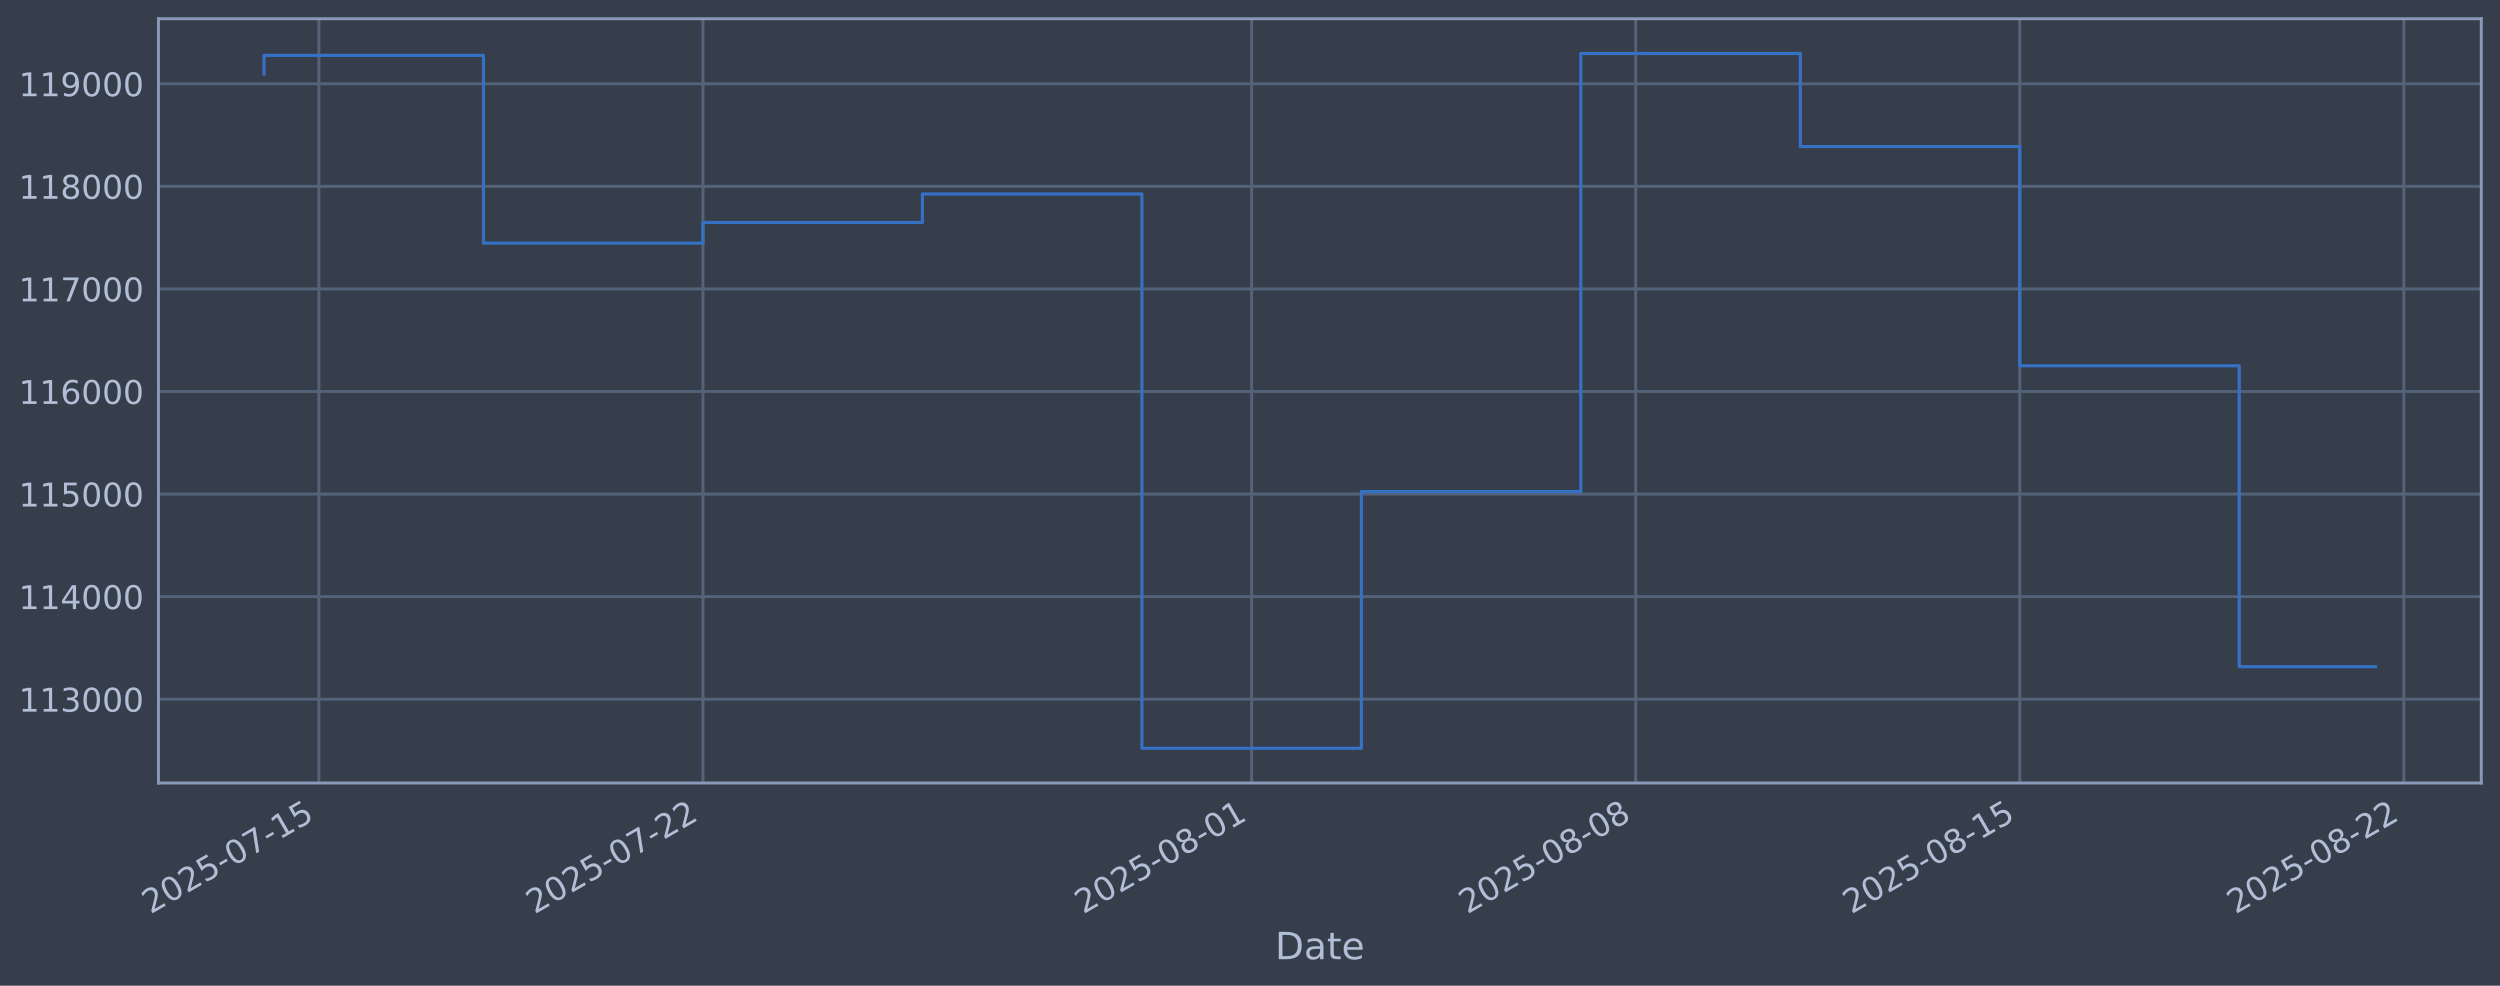
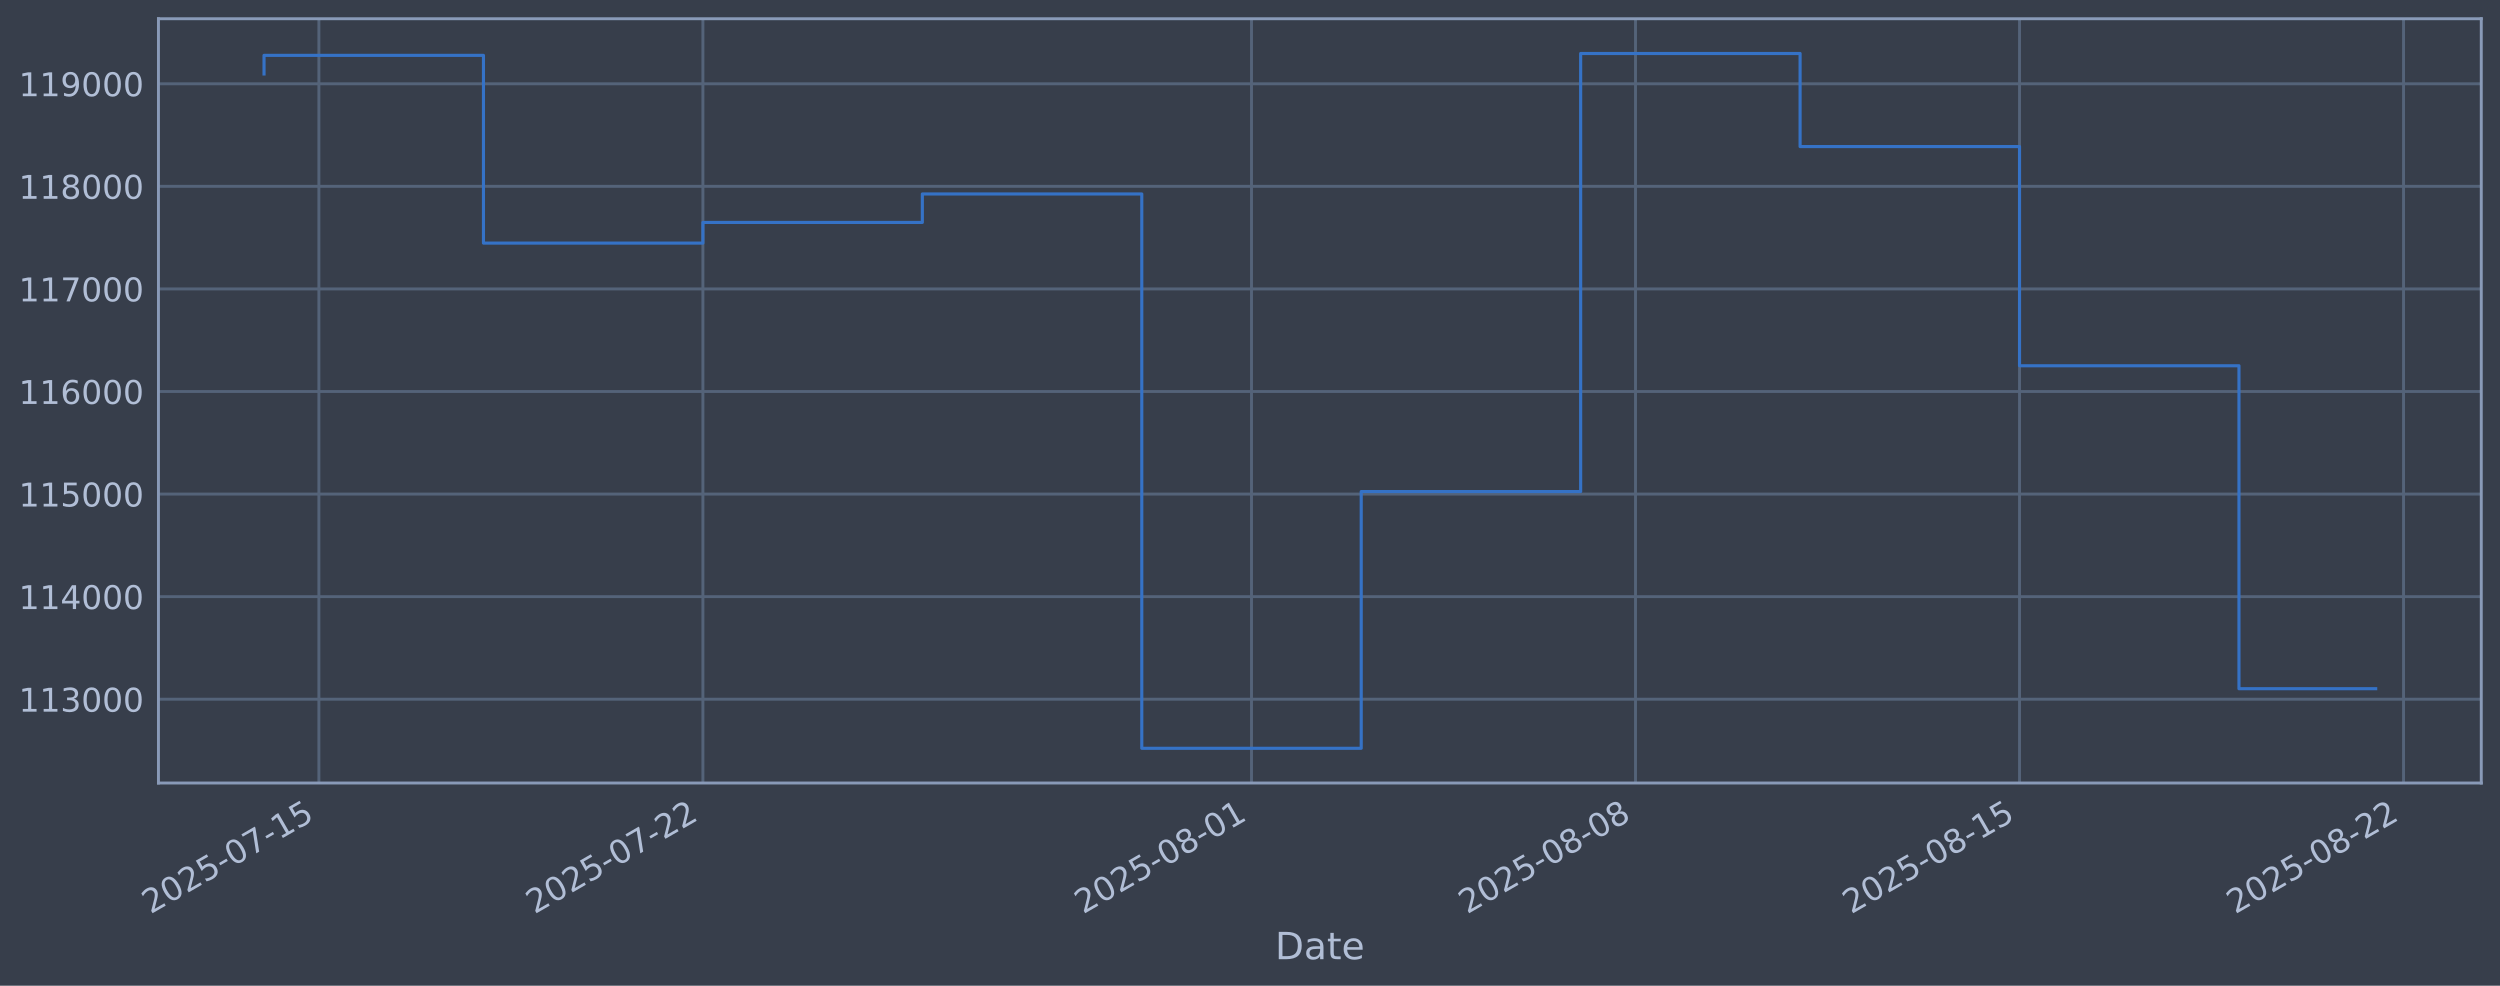
<svg xmlns="http://www.w3.org/2000/svg" xmlns:xlink="http://www.w3.org/1999/xlink" width="960.9pt" height="378.87pt" viewBox="0 0 960.9 378.87" version="1.1">
  <defs>
    <style type="text/css">*{stroke-linejoin: round; stroke-linecap: butt}</style>
  </defs>
  <g id="figure_1">
    <g id="patch_1">
      <path d="M 0 378.87  L 960.9 378.87  L 960.9 0  L 0 0  z " style="fill: #373e4b" />
    </g>
    <g id="axes_1">
      <g id="patch_2">
        <path d="M 60.901 300.96  L 953.701 300.96  L 953.701 7.2  L 60.901 7.2  z " style="fill: #373e4b" />
      </g>
      <g id="matplotlib.axis_1">
        <g id="xtick_1">
          <g id="line2d_1">
-             <path d="M 122.571 300.96  L 122.571 7.2  " clip-path="url(#p375e432d0b)" style="fill: none; stroke: #546379; stroke-width: 1.12; stroke-linecap: square" />
+             <path d="M 122.568 300.96  L 122.568 7.2  " clip-path="url(#pe845d5e464)" style="fill: none; stroke: #546379; stroke-width: 1.12; stroke-linecap: square" />
          </g>
          <g id="line2d_2" />
          <g id="text_1">
-             <g style="fill: #b1bed6" transform="translate(57.8455 351.4642) rotate(-30) scale(0.126 -0.126)">
+             <g style="fill: #b1bed6" transform="translate(57.84251 351.4642) rotate(-30) scale(0.126 -0.126)">
              <defs>
                <path id="DejaVuSans-32" d="M 1228 531  L 3431 531  L 3431 0  L 469 0  L 469 531  Q 828 903 1448 1529  Q 2069 2156 2228 2338  Q 2531 2678 2651 2914  Q 2772 3150 2772 3378  Q 2772 3750 2511 3984  Q 2250 4219 1831 4219  Q 1534 4219 1204 4116  Q 875 4013 500 3803  L 500 4441  Q 881 4594 1212 4672  Q 1544 4750 1819 4750  Q 2544 4750 2975 4387  Q 3406 4025 3406 3419  Q 3406 3131 3298 2873  Q 3191 2616 2906 2266  Q 2828 2175 2409 1742  Q 1991 1309 1228 531  z " transform="scale(0.015625)" />
                <path id="DejaVuSans-30" d="M 2034 4250  Q 1547 4250 1301 3770  Q 1056 3291 1056 2328  Q 1056 1369 1301 889  Q 1547 409 2034 409  Q 2525 409 2770 889  Q 3016 1369 3016 2328  Q 3016 3291 2770 3770  Q 2525 4250 2034 4250  z M 2034 4750  Q 2819 4750 3233 4129  Q 3647 3509 3647 2328  Q 3647 1150 3233 529  Q 2819 -91 2034 -91  Q 1250 -91 836 529  Q 422 1150 422 2328  Q 422 3509 836 4129  Q 1250 4750 2034 4750  z " transform="scale(0.015625)" />
                <path id="DejaVuSans-35" d="M 691 4666  L 3169 4666  L 3169 4134  L 1269 4134  L 1269 2991  Q 1406 3038 1543 3061  Q 1681 3084 1819 3084  Q 2600 3084 3056 2656  Q 3513 2228 3513 1497  Q 3513 744 3044 326  Q 2575 -91 1722 -91  Q 1428 -91 1123 -41  Q 819 9 494 109  L 494 744  Q 775 591 1075 516  Q 1375 441 1709 441  Q 2250 441 2565 725  Q 2881 1009 2881 1497  Q 2881 1984 2565 2268  Q 2250 2553 1709 2553  Q 1456 2553 1204 2497  Q 953 2441 691 2322  L 691 4666  z " transform="scale(0.015625)" />
                <path id="DejaVuSans-2d" d="M 313 2009  L 1997 2009  L 1997 1497  L 313 1497  L 313 2009  z " transform="scale(0.015625)" />
                <path id="DejaVuSans-37" d="M 525 4666  L 3525 4666  L 3525 4397  L 1831 0  L 1172 0  L 2766 4134  L 525 4134  L 525 4666  z " transform="scale(0.015625)" />
                <path id="DejaVuSans-31" d="M 794 531  L 1825 531  L 1825 4091  L 703 3866  L 703 4441  L 1819 4666  L 2450 4666  L 2450 531  L 3481 531  L 3481 0  L 794 0  L 794 531  z " transform="scale(0.015625)" />
              </defs>
              <use xlink:href="#DejaVuSans-32" />
              <use xlink:href="#DejaVuSans-30" transform="translate(63.62305 0)" />
              <use xlink:href="#DejaVuSans-32" transform="translate(127.2461 0)" />
              <use xlink:href="#DejaVuSans-35" transform="translate(190.8691 0)" />
              <use xlink:href="#DejaVuSans-2d" transform="translate(254.4922 0)" />
              <use xlink:href="#DejaVuSans-30" transform="translate(290.5762 0)" />
              <use xlink:href="#DejaVuSans-37" transform="translate(354.1992 0)" />
              <use xlink:href="#DejaVuSans-2d" transform="translate(417.8223 0)" />
              <use xlink:href="#DejaVuSans-31" transform="translate(453.9062 0)" />
              <use xlink:href="#DejaVuSans-35" transform="translate(517.5293 0)" />
            </g>
          </g>
        </g>
        <g id="xtick_2">
          <g id="line2d_3">
-             <path d="M 270.192 300.96  L 270.192 7.2  " clip-path="url(#p375e432d0b)" style="fill: none; stroke: #546379; stroke-width: 1.12; stroke-linecap: square" />
+             <path d="M 270.168 300.96  L 270.168 7.2  " clip-path="url(#pe845d5e464)" style="fill: none; stroke: #546379; stroke-width: 1.12; stroke-linecap: square" />
          </g>
          <g id="line2d_4" />
          <g id="text_2">
-             <g style="fill: #b1bed6" transform="translate(205.4663 351.4642) rotate(-30) scale(0.126 -0.126)">
+             <g style="fill: #b1bed6" transform="translate(205.4424 351.4642) rotate(-30) scale(0.126 -0.126)">
              <use xlink:href="#DejaVuSans-32" />
              <use xlink:href="#DejaVuSans-30" transform="translate(63.62305 0)" />
              <use xlink:href="#DejaVuSans-32" transform="translate(127.2461 0)" />
              <use xlink:href="#DejaVuSans-35" transform="translate(190.8691 0)" />
              <use xlink:href="#DejaVuSans-2d" transform="translate(254.4922 0)" />
              <use xlink:href="#DejaVuSans-30" transform="translate(290.5762 0)" />
              <use xlink:href="#DejaVuSans-37" transform="translate(354.1992 0)" />
              <use xlink:href="#DejaVuSans-2d" transform="translate(417.8223 0)" />
              <use xlink:href="#DejaVuSans-32" transform="translate(453.9062 0)" />
              <use xlink:href="#DejaVuSans-32" transform="translate(517.5293 0)" />
            </g>
          </g>
        </g>
        <g id="xtick_3">
          <g id="line2d_5">
-             <path d="M 481.079 300.96  L 481.079 7.2  " clip-path="url(#p375e432d0b)" style="fill: none; stroke: #546379; stroke-width: 1.12; stroke-linecap: square" />
+             <path d="M 481.025 300.96  L 481.025 7.2  " clip-path="url(#pe845d5e464)" style="fill: none; stroke: #546379; stroke-width: 1.12; stroke-linecap: square" />
          </g>
          <g id="line2d_6" />
          <g id="text_3">
-             <g style="fill: #b1bed6" transform="translate(416.3532 351.4642) rotate(-30) scale(0.126 -0.126)">
+             <g style="fill: #b1bed6" transform="translate(416.2994 351.4642) rotate(-30) scale(0.126 -0.126)">
              <defs>
                <path id="DejaVuSans-38" d="M 2034 2216  Q 1584 2216 1326 1975  Q 1069 1734 1069 1313  Q 1069 891 1326 650  Q 1584 409 2034 409  Q 2484 409 2743 651  Q 3003 894 3003 1313  Q 3003 1734 2745 1975  Q 2488 2216 2034 2216  z M 1403 2484  Q 997 2584 770 2862  Q 544 3141 544 3541  Q 544 4100 942 4425  Q 1341 4750 2034 4750  Q 2731 4750 3128 4425  Q 3525 4100 3525 3541  Q 3525 3141 3298 2862  Q 3072 2584 2669 2484  Q 3125 2378 3379 2068  Q 3634 1759 3634 1313  Q 3634 634 3220 271  Q 2806 -91 2034 -91  Q 1263 -91 848 271  Q 434 634 434 1313  Q 434 1759 690 2068  Q 947 2378 1403 2484  z M 1172 3481  Q 1172 3119 1398 2916  Q 1625 2713 2034 2713  Q 2441 2713 2670 2916  Q 2900 3119 2900 3481  Q 2900 3844 2670 4047  Q 2441 4250 2034 4250  Q 1625 4250 1398 4047  Q 1172 3844 1172 3481  z " transform="scale(0.015625)" />
              </defs>
              <use xlink:href="#DejaVuSans-32" />
              <use xlink:href="#DejaVuSans-30" transform="translate(63.62305 0)" />
              <use xlink:href="#DejaVuSans-32" transform="translate(127.2461 0)" />
              <use xlink:href="#DejaVuSans-35" transform="translate(190.8691 0)" />
              <use xlink:href="#DejaVuSans-2d" transform="translate(254.4922 0)" />
              <use xlink:href="#DejaVuSans-30" transform="translate(290.5762 0)" />
              <use xlink:href="#DejaVuSans-38" transform="translate(354.1992 0)" />
              <use xlink:href="#DejaVuSans-2d" transform="translate(417.8223 0)" />
              <use xlink:href="#DejaVuSans-30" transform="translate(453.9062 0)" />
              <use xlink:href="#DejaVuSans-31" transform="translate(517.5293 0)" />
            </g>
          </g>
        </g>
        <g id="xtick_4">
          <g id="line2d_7">
-             <path d="M 628.7 300.96  L 628.7 7.2  " clip-path="url(#p375e432d0b)" style="fill: none; stroke: #546379; stroke-width: 1.12; stroke-linecap: square" />
+             <path d="M 628.625 300.96  L 628.625 7.2  " clip-path="url(#pe845d5e464)" style="fill: none; stroke: #546379; stroke-width: 1.12; stroke-linecap: square" />
          </g>
          <g id="line2d_8" />
          <g id="text_4">
-             <g style="fill: #b1bed6" transform="translate(563.974 351.4642) rotate(-30) scale(0.126 -0.126)">
+             <g style="fill: #b1bed6" transform="translate(563.8994 351.4642) rotate(-30) scale(0.126 -0.126)">
              <use xlink:href="#DejaVuSans-32" />
              <use xlink:href="#DejaVuSans-30" transform="translate(63.62305 0)" />
              <use xlink:href="#DejaVuSans-32" transform="translate(127.2461 0)" />
              <use xlink:href="#DejaVuSans-35" transform="translate(190.8691 0)" />
              <use xlink:href="#DejaVuSans-2d" transform="translate(254.4922 0)" />
              <use xlink:href="#DejaVuSans-30" transform="translate(290.5762 0)" />
              <use xlink:href="#DejaVuSans-38" transform="translate(354.1992 0)" />
              <use xlink:href="#DejaVuSans-2d" transform="translate(417.8223 0)" />
              <use xlink:href="#DejaVuSans-30" transform="translate(453.9062 0)" />
              <use xlink:href="#DejaVuSans-38" transform="translate(517.5293 0)" />
            </g>
          </g>
        </g>
        <g id="xtick_5">
          <g id="line2d_9">
-             <path d="M 776.32 300.96  L 776.32 7.2  " clip-path="url(#p375e432d0b)" style="fill: none; stroke: #546379; stroke-width: 1.12; stroke-linecap: square" />
+             <path d="M 776.225 300.96  L 776.225 7.2  " clip-path="url(#pe845d5e464)" style="fill: none; stroke: #546379; stroke-width: 1.12; stroke-linecap: square" />
          </g>
          <g id="line2d_10" />
          <g id="text_5">
-             <g style="fill: #b1bed6" transform="translate(711.5948 351.4642) rotate(-30) scale(0.126 -0.126)">
+             <g style="fill: #b1bed6" transform="translate(711.4993 351.4642) rotate(-30) scale(0.126 -0.126)">
              <use xlink:href="#DejaVuSans-32" />
              <use xlink:href="#DejaVuSans-30" transform="translate(63.62305 0)" />
              <use xlink:href="#DejaVuSans-32" transform="translate(127.2461 0)" />
              <use xlink:href="#DejaVuSans-35" transform="translate(190.8691 0)" />
              <use xlink:href="#DejaVuSans-2d" transform="translate(254.4922 0)" />
              <use xlink:href="#DejaVuSans-30" transform="translate(290.5762 0)" />
              <use xlink:href="#DejaVuSans-38" transform="translate(354.1992 0)" />
              <use xlink:href="#DejaVuSans-2d" transform="translate(417.8223 0)" />
              <use xlink:href="#DejaVuSans-31" transform="translate(453.9062 0)" />
              <use xlink:href="#DejaVuSans-35" transform="translate(517.5293 0)" />
            </g>
          </g>
        </g>
        <g id="xtick_6">
          <g id="line2d_11">
-             <path d="M 923.941 300.96  L 923.941 7.2  " clip-path="url(#p375e432d0b)" style="fill: none; stroke: #546379; stroke-width: 1.12; stroke-linecap: square" />
+             <path d="M 923.825 300.96  L 923.825 7.2  " clip-path="url(#pe845d5e464)" style="fill: none; stroke: #546379; stroke-width: 1.12; stroke-linecap: square" />
          </g>
          <g id="line2d_12" />
          <g id="text_6">
-             <g style="fill: #b1bed6" transform="translate(859.2157 351.4642) rotate(-30) scale(0.126 -0.126)">
+             <g style="fill: #b1bed6" transform="translate(859.0992 351.4642) rotate(-30) scale(0.126 -0.126)">
              <use xlink:href="#DejaVuSans-32" />
              <use xlink:href="#DejaVuSans-30" transform="translate(63.62305 0)" />
              <use xlink:href="#DejaVuSans-32" transform="translate(127.2461 0)" />
              <use xlink:href="#DejaVuSans-35" transform="translate(190.8691 0)" />
              <use xlink:href="#DejaVuSans-2d" transform="translate(254.4922 0)" />
              <use xlink:href="#DejaVuSans-30" transform="translate(290.5762 0)" />
              <use xlink:href="#DejaVuSans-38" transform="translate(354.1992 0)" />
              <use xlink:href="#DejaVuSans-2d" transform="translate(417.8223 0)" />
              <use xlink:href="#DejaVuSans-32" transform="translate(453.9062 0)" />
              <use xlink:href="#DejaVuSans-32" transform="translate(517.5293 0)" />
            </g>
          </g>
        </g>
        <g id="text_7">
          <g style="fill: #b1bed6" transform="translate(490.0914 368.6753) scale(0.144 -0.144)">
            <defs>
              <path id="DejaVuSans-44" d="M 1259 4147  L 1259 519  L 2022 519  Q 2988 519 3436 956  Q 3884 1394 3884 2338  Q 3884 3275 3436 3711  Q 2988 4147 2022 4147  L 1259 4147  z M 628 4666  L 1925 4666  Q 3281 4666 3915 4102  Q 4550 3538 4550 2338  Q 4550 1131 3912 565  Q 3275 0 1925 0  L 628 0  L 628 4666  z " transform="scale(0.015625)" />
              <path id="DejaVuSans-61" d="M 2194 1759  Q 1497 1759 1228 1600  Q 959 1441 959 1056  Q 959 750 1161 570  Q 1363 391 1709 391  Q 2188 391 2477 730  Q 2766 1069 2766 1631  L 2766 1759  L 2194 1759  z M 3341 1997  L 3341 0  L 2766 0  L 2766 531  Q 2569 213 2275 61  Q 1981 -91 1556 -91  Q 1019 -91 701 211  Q 384 513 384 1019  Q 384 1609 779 1909  Q 1175 2209 1959 2209  L 2766 2209  L 2766 2266  Q 2766 2663 2505 2880  Q 2244 3097 1772 3097  Q 1472 3097 1187 3025  Q 903 2953 641 2809  L 641 3341  Q 956 3463 1253 3523  Q 1550 3584 1831 3584  Q 2591 3584 2966 3190  Q 3341 2797 3341 1997  z " transform="scale(0.015625)" />
              <path id="DejaVuSans-74" d="M 1172 4494  L 1172 3500  L 2356 3500  L 2356 3053  L 1172 3053  L 1172 1153  Q 1172 725 1289 603  Q 1406 481 1766 481  L 2356 481  L 2356 0  L 1766 0  Q 1100 0 847 248  Q 594 497 594 1153  L 594 3053  L 172 3053  L 172 3500  L 594 3500  L 594 4494  L 1172 4494  z " transform="scale(0.015625)" />
              <path id="DejaVuSans-65" d="M 3597 1894  L 3597 1613  L 953 1613  Q 991 1019 1311 708  Q 1631 397 2203 397  Q 2534 397 2845 478  Q 3156 559 3463 722  L 3463 178  Q 3153 47 2828 -22  Q 2503 -91 2169 -91  Q 1331 -91 842 396  Q 353 884 353 1716  Q 353 2575 817 3079  Q 1281 3584 2069 3584  Q 2775 3584 3186 3129  Q 3597 2675 3597 1894  z M 3022 2063  Q 3016 2534 2758 2815  Q 2500 3097 2075 3097  Q 1594 3097 1305 2825  Q 1016 2553 972 2059  L 3022 2063  z " transform="scale(0.015625)" />
            </defs>
            <use xlink:href="#DejaVuSans-44" />
            <use xlink:href="#DejaVuSans-61" transform="translate(77.00195 0)" />
            <use xlink:href="#DejaVuSans-74" transform="translate(138.2812 0)" />
            <use xlink:href="#DejaVuSans-65" transform="translate(177.4902 0)" />
          </g>
        </g>
      </g>
      <g id="matplotlib.axis_2">
        <g id="ytick_1">
          <g id="line2d_13">
-             <path d="M 60.901 268.75  L 953.701 268.75  " clip-path="url(#p375e432d0b)" style="fill: none; stroke: #546379; stroke-width: 1.12; stroke-linecap: square" />
+             <path d="M 60.901 268.75  L 953.701 268.75  " clip-path="url(#pe845d5e464)" style="fill: none; stroke: #546379; stroke-width: 1.12; stroke-linecap: square" />
          </g>
          <g id="line2d_14" />
          <g id="text_8">
            <g style="fill: #b1bed6" transform="translate(7.2 273.5373) scale(0.126 -0.126)">
              <defs>
                <path id="DejaVuSans-33" d="M 2597 2516  Q 3050 2419 3304 2112  Q 3559 1806 3559 1356  Q 3559 666 3084 287  Q 2609 -91 1734 -91  Q 1441 -91 1130 -33  Q 819 25 488 141  L 488 750  Q 750 597 1062 519  Q 1375 441 1716 441  Q 2309 441 2620 675  Q 2931 909 2931 1356  Q 2931 1769 2642 2001  Q 2353 2234 1838 2234  L 1294 2234  L 1294 2753  L 1863 2753  Q 2328 2753 2575 2939  Q 2822 3125 2822 3475  Q 2822 3834 2567 4026  Q 2313 4219 1838 4219  Q 1578 4219 1281 4162  Q 984 4106 628 3988  L 628 4550  Q 988 4650 1302 4700  Q 1616 4750 1894 4750  Q 2613 4750 3031 4423  Q 3450 4097 3450 3541  Q 3450 3153 3228 2886  Q 3006 2619 2597 2516  z " transform="scale(0.015625)" />
              </defs>
              <use xlink:href="#DejaVuSans-31" />
              <use xlink:href="#DejaVuSans-31" transform="translate(63.62305 0)" />
              <use xlink:href="#DejaVuSans-33" transform="translate(127.2461 0)" />
              <use xlink:href="#DejaVuSans-30" transform="translate(190.8691 0)" />
              <use xlink:href="#DejaVuSans-30" transform="translate(254.4922 0)" />
              <use xlink:href="#DejaVuSans-30" transform="translate(318.1152 0)" />
            </g>
          </g>
        </g>
        <g id="ytick_2">
          <g id="line2d_15">
-             <path d="M 60.901 229.325  L 953.701 229.325  " clip-path="url(#p375e432d0b)" style="fill: none; stroke: #546379; stroke-width: 1.12; stroke-linecap: square" />
+             <path d="M 60.901 229.325  L 953.701 229.325  " clip-path="url(#pe845d5e464)" style="fill: none; stroke: #546379; stroke-width: 1.12; stroke-linecap: square" />
          </g>
          <g id="line2d_16" />
          <g id="text_9">
            <g style="fill: #b1bed6" transform="translate(7.2 234.1122) scale(0.126 -0.126)">
              <defs>
                <path id="DejaVuSans-34" d="M 2419 4116  L 825 1625  L 2419 1625  L 2419 4116  z M 2253 4666  L 3047 4666  L 3047 1625  L 3713 1625  L 3713 1100  L 3047 1100  L 3047 0  L 2419 0  L 2419 1100  L 313 1100  L 313 1709  L 2253 4666  z " transform="scale(0.015625)" />
              </defs>
              <use xlink:href="#DejaVuSans-31" />
              <use xlink:href="#DejaVuSans-31" transform="translate(63.62305 0)" />
              <use xlink:href="#DejaVuSans-34" transform="translate(127.2461 0)" />
              <use xlink:href="#DejaVuSans-30" transform="translate(190.8691 0)" />
              <use xlink:href="#DejaVuSans-30" transform="translate(254.4922 0)" />
              <use xlink:href="#DejaVuSans-30" transform="translate(318.1152 0)" />
            </g>
          </g>
        </g>
        <g id="ytick_3">
          <g id="line2d_17">
-             <path d="M 60.901 189.9  L 953.701 189.9  " clip-path="url(#p375e432d0b)" style="fill: none; stroke: #546379; stroke-width: 1.12; stroke-linecap: square" />
+             <path d="M 60.901 189.9  L 953.701 189.9  " clip-path="url(#pe845d5e464)" style="fill: none; stroke: #546379; stroke-width: 1.12; stroke-linecap: square" />
          </g>
          <g id="line2d_18" />
          <g id="text_10">
            <g style="fill: #b1bed6" transform="translate(7.2 194.6871) scale(0.126 -0.126)">
              <use xlink:href="#DejaVuSans-31" />
              <use xlink:href="#DejaVuSans-31" transform="translate(63.62305 0)" />
              <use xlink:href="#DejaVuSans-35" transform="translate(127.2461 0)" />
              <use xlink:href="#DejaVuSans-30" transform="translate(190.8691 0)" />
              <use xlink:href="#DejaVuSans-30" transform="translate(254.4922 0)" />
              <use xlink:href="#DejaVuSans-30" transform="translate(318.1152 0)" />
            </g>
          </g>
        </g>
        <g id="ytick_4">
          <g id="line2d_19">
-             <path d="M 60.901 150.475  L 953.701 150.475  " clip-path="url(#p375e432d0b)" style="fill: none; stroke: #546379; stroke-width: 1.12; stroke-linecap: square" />
+             <path d="M 60.901 150.475  L 953.701 150.475  " clip-path="url(#pe845d5e464)" style="fill: none; stroke: #546379; stroke-width: 1.12; stroke-linecap: square" />
          </g>
          <g id="line2d_20" />
          <g id="text_11">
            <g style="fill: #b1bed6" transform="translate(7.2 155.262) scale(0.126 -0.126)">
              <defs>
                <path id="DejaVuSans-36" d="M 2113 2584  Q 1688 2584 1439 2293  Q 1191 2003 1191 1497  Q 1191 994 1439 701  Q 1688 409 2113 409  Q 2538 409 2786 701  Q 3034 994 3034 1497  Q 3034 2003 2786 2293  Q 2538 2584 2113 2584  z M 3366 4563  L 3366 3988  Q 3128 4100 2886 4159  Q 2644 4219 2406 4219  Q 1781 4219 1451 3797  Q 1122 3375 1075 2522  Q 1259 2794 1537 2939  Q 1816 3084 2150 3084  Q 2853 3084 3261 2657  Q 3669 2231 3669 1497  Q 3669 778 3244 343  Q 2819 -91 2113 -91  Q 1303 -91 875 529  Q 447 1150 447 2328  Q 447 3434 972 4092  Q 1497 4750 2381 4750  Q 2619 4750 2861 4703  Q 3103 4656 3366 4563  z " transform="scale(0.015625)" />
              </defs>
              <use xlink:href="#DejaVuSans-31" />
              <use xlink:href="#DejaVuSans-31" transform="translate(63.62305 0)" />
              <use xlink:href="#DejaVuSans-36" transform="translate(127.2461 0)" />
              <use xlink:href="#DejaVuSans-30" transform="translate(190.8691 0)" />
              <use xlink:href="#DejaVuSans-30" transform="translate(254.4922 0)" />
              <use xlink:href="#DejaVuSans-30" transform="translate(318.1152 0)" />
            </g>
          </g>
        </g>
        <g id="ytick_5">
          <g id="line2d_21">
-             <path d="M 60.901 111.05  L 953.701 111.05  " clip-path="url(#p375e432d0b)" style="fill: none; stroke: #546379; stroke-width: 1.12; stroke-linecap: square" />
+             <path d="M 60.901 111.05  L 953.701 111.05  " clip-path="url(#pe845d5e464)" style="fill: none; stroke: #546379; stroke-width: 1.12; stroke-linecap: square" />
          </g>
          <g id="line2d_22" />
          <g id="text_12">
            <g style="fill: #b1bed6" transform="translate(7.2 115.8369) scale(0.126 -0.126)">
              <use xlink:href="#DejaVuSans-31" />
              <use xlink:href="#DejaVuSans-31" transform="translate(63.62305 0)" />
              <use xlink:href="#DejaVuSans-37" transform="translate(127.2461 0)" />
              <use xlink:href="#DejaVuSans-30" transform="translate(190.8691 0)" />
              <use xlink:href="#DejaVuSans-30" transform="translate(254.4922 0)" />
              <use xlink:href="#DejaVuSans-30" transform="translate(318.1152 0)" />
            </g>
          </g>
        </g>
        <g id="ytick_6">
          <g id="line2d_23">
-             <path d="M 60.901 71.625  L 953.701 71.625  " clip-path="url(#p375e432d0b)" style="fill: none; stroke: #546379; stroke-width: 1.12; stroke-linecap: square" />
+             <path d="M 60.901 71.625  L 953.701 71.625  " clip-path="url(#pe845d5e464)" style="fill: none; stroke: #546379; stroke-width: 1.12; stroke-linecap: square" />
          </g>
          <g id="line2d_24" />
          <g id="text_13">
            <g style="fill: #b1bed6" transform="translate(7.2 76.4118) scale(0.126 -0.126)">
              <use xlink:href="#DejaVuSans-31" />
              <use xlink:href="#DejaVuSans-31" transform="translate(63.62305 0)" />
              <use xlink:href="#DejaVuSans-38" transform="translate(127.2461 0)" />
              <use xlink:href="#DejaVuSans-30" transform="translate(190.8691 0)" />
              <use xlink:href="#DejaVuSans-30" transform="translate(254.4922 0)" />
              <use xlink:href="#DejaVuSans-30" transform="translate(318.1152 0)" />
            </g>
          </g>
        </g>
        <g id="ytick_7">
          <g id="line2d_25">
-             <path d="M 60.901 32.2  L 953.701 32.2  " clip-path="url(#p375e432d0b)" style="fill: none; stroke: #546379; stroke-width: 1.12; stroke-linecap: square" />
+             <path d="M 60.901 32.2  L 953.701 32.2  " clip-path="url(#pe845d5e464)" style="fill: none; stroke: #546379; stroke-width: 1.12; stroke-linecap: square" />
          </g>
          <g id="line2d_26" />
          <g id="text_14">
            <g style="fill: #b1bed6" transform="translate(7.2 36.9867) scale(0.126 -0.126)">
              <defs>
                <path id="DejaVuSans-39" d="M 703 97  L 703 672  Q 941 559 1184 500  Q 1428 441 1663 441  Q 2288 441 2617 861  Q 2947 1281 2994 2138  Q 2813 1869 2534 1725  Q 2256 1581 1919 1581  Q 1219 1581 811 2004  Q 403 2428 403 3163  Q 403 3881 828 4315  Q 1253 4750 1959 4750  Q 2769 4750 3195 4129  Q 3622 3509 3622 2328  Q 3622 1225 3098 567  Q 2575 -91 1691 -91  Q 1453 -91 1209 -44  Q 966 3 703 97  z M 1959 2075  Q 2384 2075 2632 2365  Q 2881 2656 2881 3163  Q 2881 3666 2632 3958  Q 2384 4250 1959 4250  Q 1534 4250 1286 3958  Q 1038 3666 1038 3163  Q 1038 2656 1286 2365  Q 1534 2075 1959 2075  z " transform="scale(0.015625)" />
              </defs>
              <use xlink:href="#DejaVuSans-31" />
              <use xlink:href="#DejaVuSans-31" transform="translate(63.62305 0)" />
              <use xlink:href="#DejaVuSans-39" transform="translate(127.2461 0)" />
              <use xlink:href="#DejaVuSans-30" transform="translate(190.8691 0)" />
              <use xlink:href="#DejaVuSans-30" transform="translate(254.4922 0)" />
              <use xlink:href="#DejaVuSans-30" transform="translate(318.1152 0)" />
            </g>
          </g>
        </g>
      </g>
      <g id="line2d_27">
-         <path d="M 101.482 28.439  L 101.482 21.285  L 185.837 21.285  L 185.837 93.435  L 270.192 93.435  L 270.192 85.489  L 354.547 85.489  L 354.547 74.56  L 438.901 74.56  L 438.901 287.607  L 523.256 287.607  L 523.256 188.936  L 607.611 188.936  L 607.611 20.553  L 691.966 20.553  L 691.966 56.332  L 776.32 56.332  L 776.32 140.575  L 860.675 140.575  L 860.675 256.255  L 913.119 256.255  " clip-path="url(#p375e432d0b)" style="fill: none; stroke: #3572c6; stroke-width: 1.2; stroke-linecap: square" />
+         <path d="M 101.482 28.439  L 101.482 21.285  L 185.825 21.285  L 185.825 93.435  L 270.168 93.435  L 270.168 85.489  L 354.511 85.489  L 354.511 74.56  L 438.854 74.56  L 438.854 287.607  L 523.196 287.607  L 523.196 188.936  L 607.539 188.936  L 607.539 20.553  L 691.882 20.553  L 691.882 56.332  L 776.225 56.332  L 776.225 140.575  L 860.568 140.575  L 860.568 264.706  L 913.119 264.706  " clip-path="url(#pe845d5e464)" style="fill: none; stroke: #3572c6; stroke-width: 1.2; stroke-linecap: square" />
      </g>
      <g id="patch_3">
        <path d="M 60.901 300.96  L 60.901 7.2  " style="fill: none; stroke: #899ab8; stroke-width: 1.12; stroke-linejoin: miter; stroke-linecap: square" />
      </g>
      <g id="patch_4">
        <path d="M 953.701 300.96  L 953.701 7.2  " style="fill: none; stroke: #899ab8; stroke-width: 1.12; stroke-linejoin: miter; stroke-linecap: square" />
      </g>
      <g id="patch_5">
        <path d="M 60.901 300.96  L 953.701 300.96  " style="fill: none; stroke: #899ab8; stroke-width: 1.12; stroke-linejoin: miter; stroke-linecap: square" />
      </g>
      <g id="patch_6">
        <path d="M 60.901 7.2  L 953.701 7.2  " style="fill: none; stroke: #899ab8; stroke-width: 1.12; stroke-linejoin: miter; stroke-linecap: square" />
      </g>
    </g>
  </g>
  <defs>
-     <clipPath id="p375e432d0b">
+     <clipPath id="pe845d5e464">
      <rect x="60.901" y="7.2" width="892.8" height="293.76" />
    </clipPath>
  </defs>
</svg>
